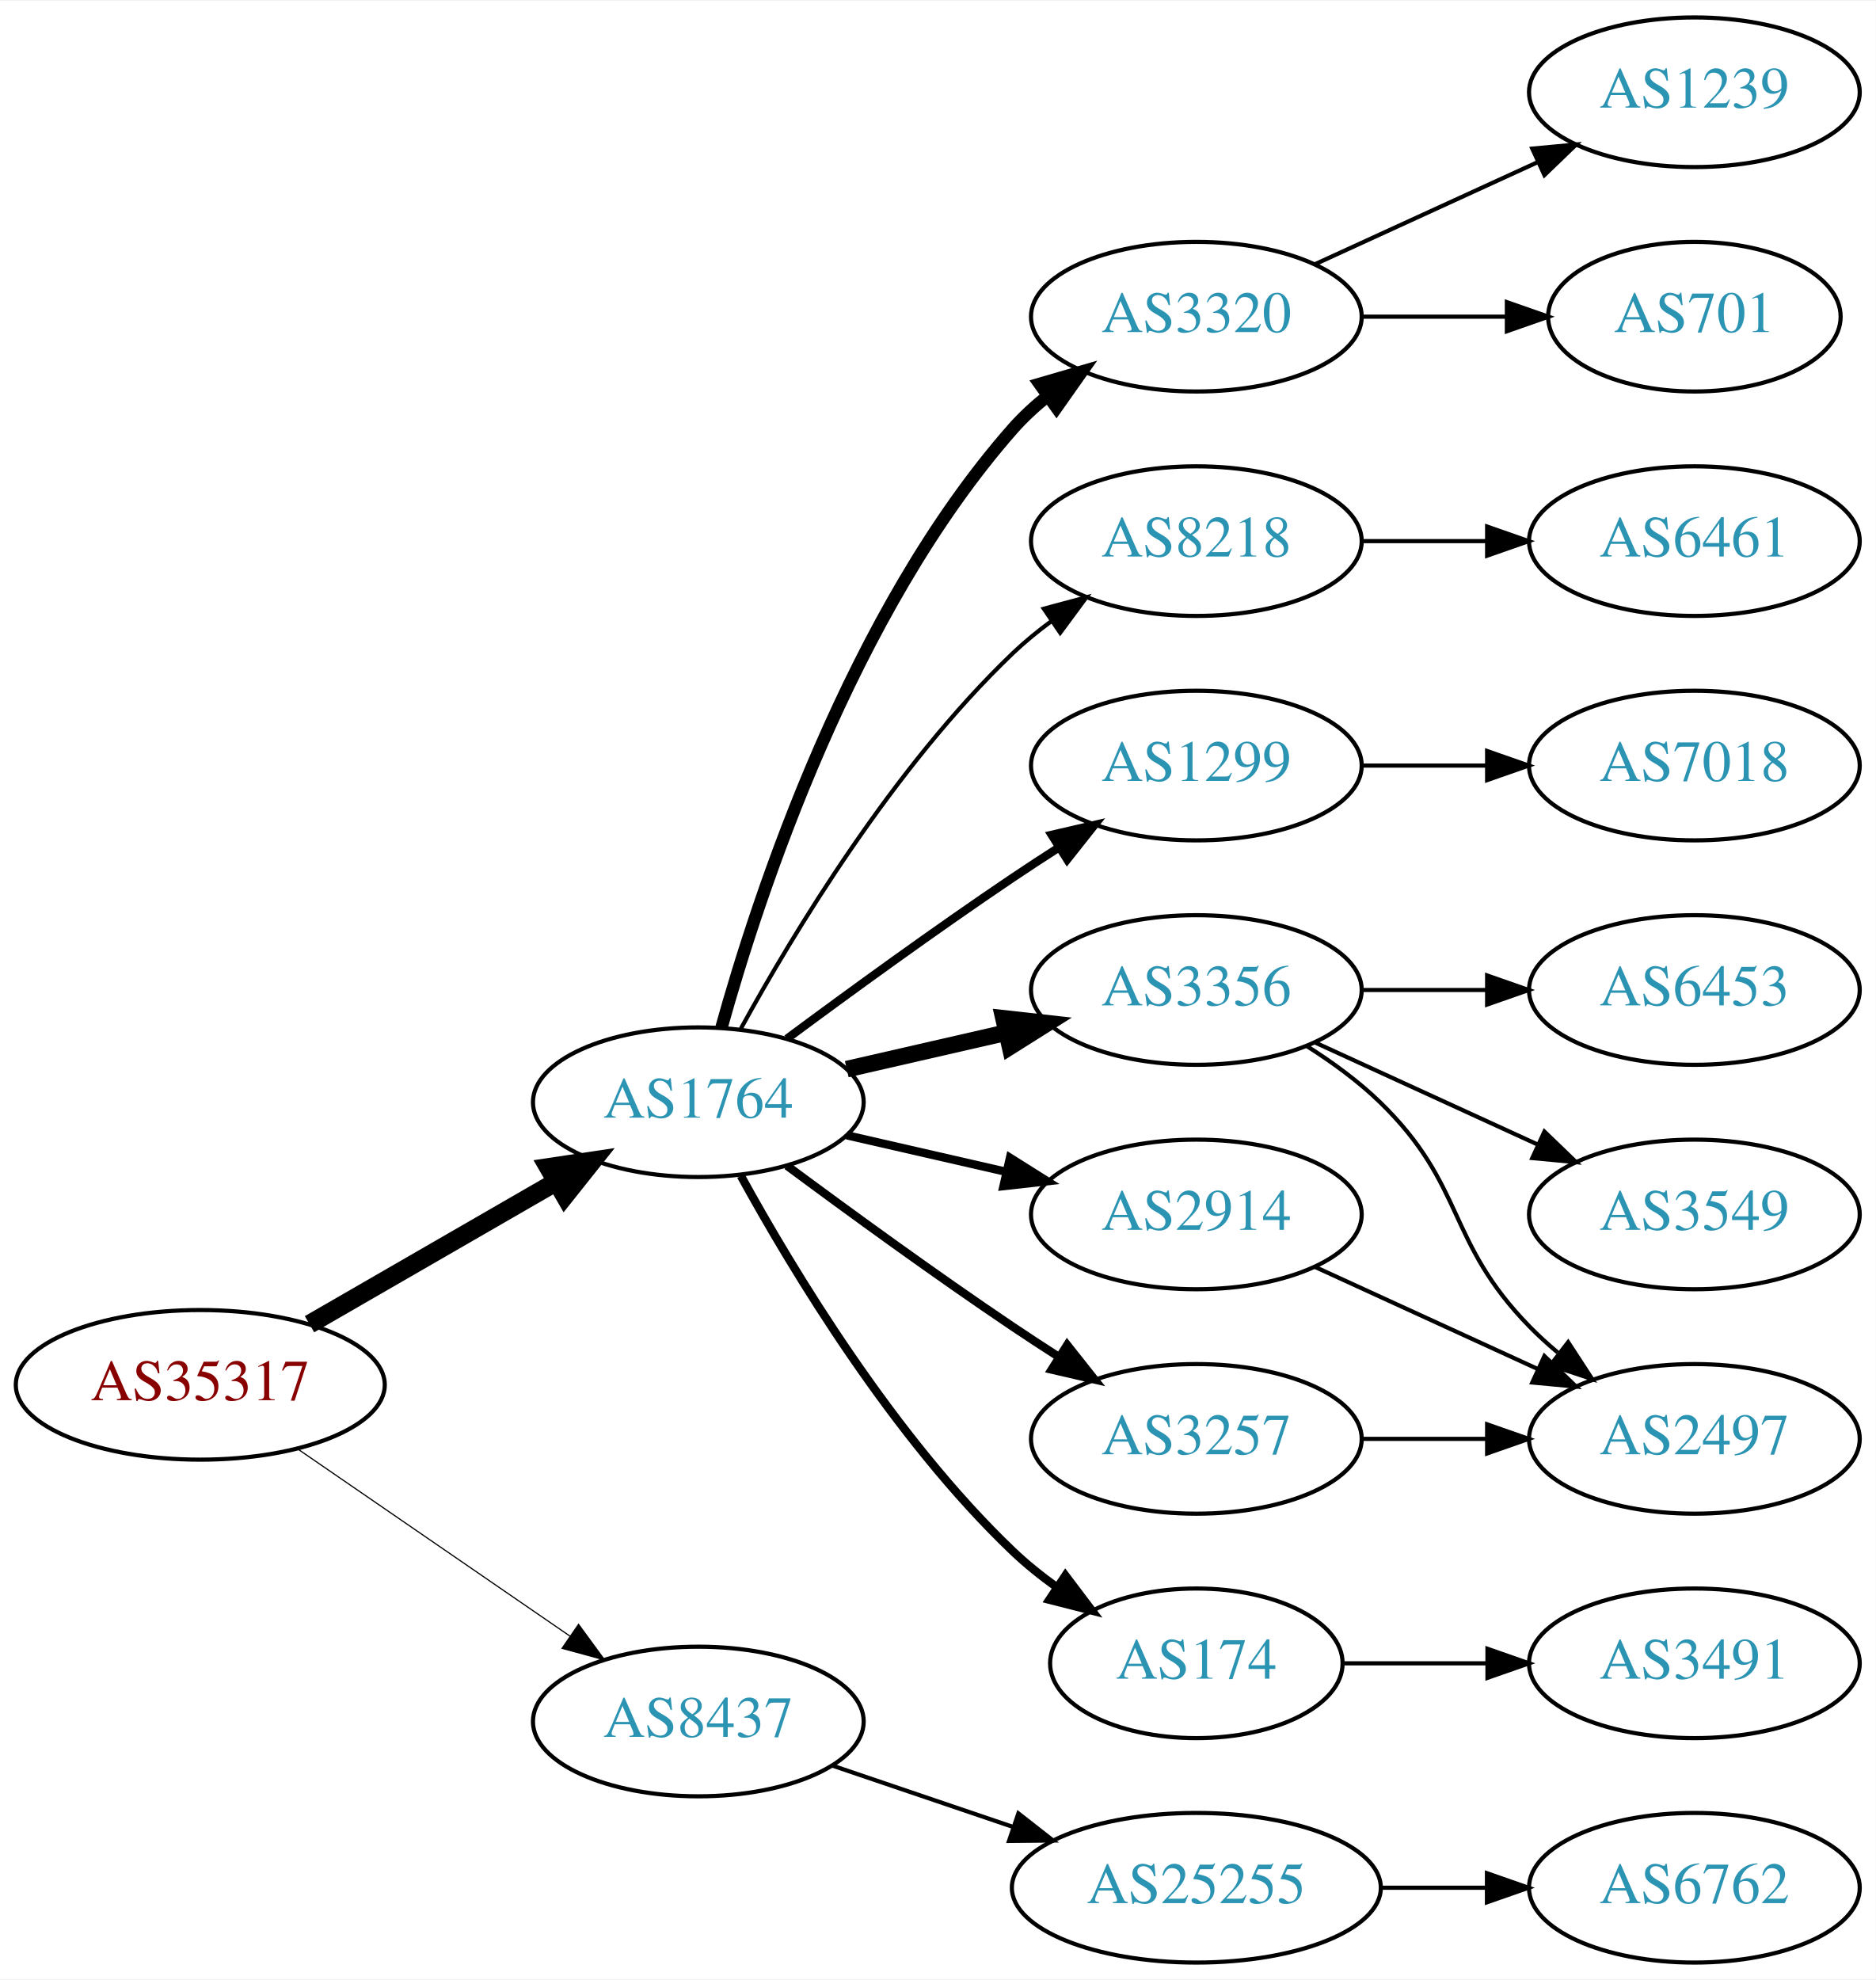
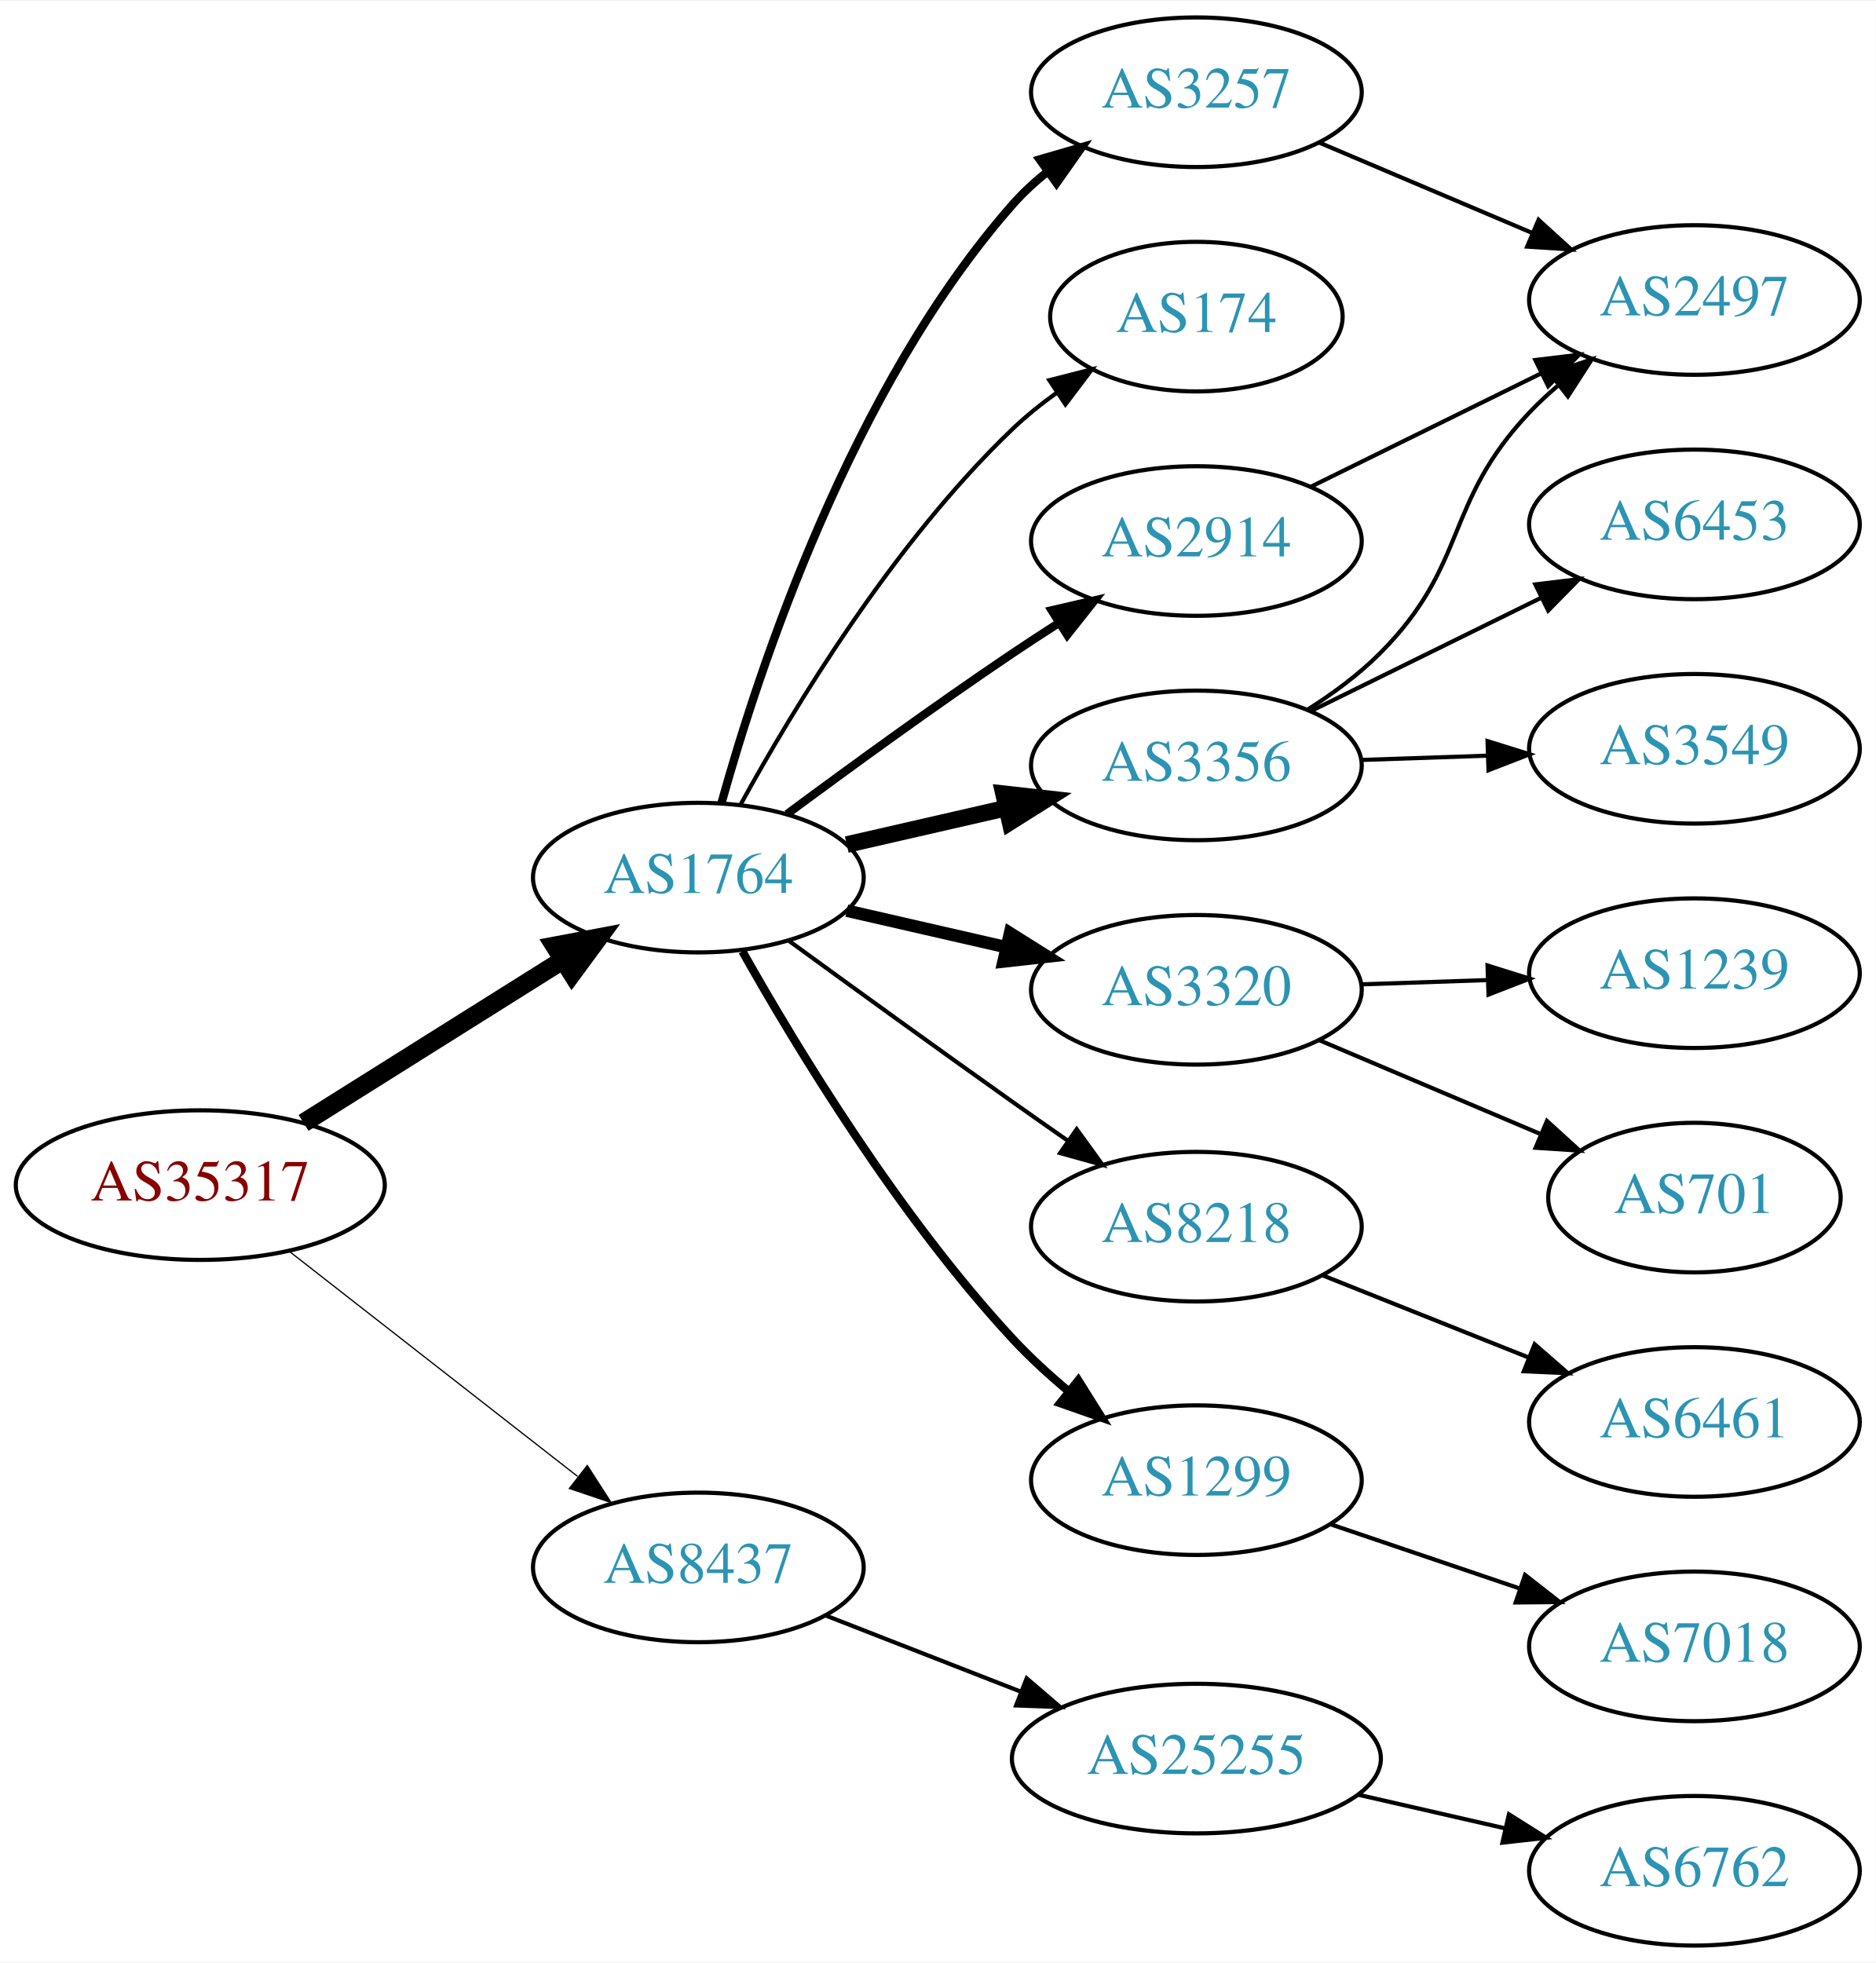
- <svg xmlns="http://www.w3.org/2000/svg" xmlns:xlink="http://www.w3.org/1999/xlink" width="451pt" height="476pt" viewBox="0.00 0.00 451.37 476.00">
-   <g id="graph0" class="graph" transform="scale(1 1) rotate(0) translate(4 472)">
-     <polygon fill="white" stroke="none" points="-4,4 -4,-472 447.37,-472 447.37,4 -4,4" />
+ <svg xmlns="http://www.w3.org/2000/svg" xmlns:xlink="http://www.w3.org/1999/xlink" width="451pt" height="472pt" viewBox="0.00 0.00 451.37 472.00">
+   <g id="graph0" class="graph" transform="scale(1 1) rotate(0) translate(4 468)">
+     <polygon fill="white" stroke="none" points="-4,4 -4,-468 447.37,-468 447.37,4 -4,4" />
    <g id="node1" class="node">
      <g id="a_node1">
        <a xlink:href="/asn/35317" xlink:title="AS35317 ~ Constantia Teich GmbH [AT]">
-           <ellipse fill="#ffffff" stroke="black" cx="44.196" cy="-139" rx="44.393" ry="18" />
-           <text text-anchor="middle" x="44.196" y="-135.3" font-family="Times,serif" font-size="14.00" fill="#880000">AS35317</text>
+           <ellipse fill="#ffffff" stroke="black" cx="44.196" cy="-183" rx="44.393" ry="18" />
+           <text text-anchor="middle" x="44.196" y="-179.3" font-family="Times,serif" font-size="14.00" fill="#880000">AS35317</text>
        </a>
      </g>
    </g>
    <g id="node2" class="node">
      <g id="a_node2">
        <a xlink:href="/asn/1764" xlink:title="AS1764 ~ NEXTLAYER-AS [AT]">
-           <ellipse fill="#ffffff" stroke="black" cx="164.039" cy="-207" rx="39.794" ry="18" />
-           <text text-anchor="middle" x="164.039" y="-203.3" font-family="Times,serif" font-size="14.00" fill="#2c94b3">AS1764</text>
+           <ellipse fill="#ffffff" stroke="black" cx="164.039" cy="-257" rx="39.794" ry="18" />
+           <text text-anchor="middle" x="164.039" y="-253.3" font-family="Times,serif" font-size="14.00" fill="#2c94b3">AS1764</text>
        </a>
      </g>
    </g>
    <g id="edge1" class="edge">
-       <path fill="none" stroke="black" stroke-width="4.5" d="M70.476,-153.588C87.796,-163.582 110.947,-176.941 129.763,-187.799" />
-       <polygon fill="black" stroke="black" stroke-width="4.5" points="127.978,-191.314 138.607,-192.902 131.914,-184.493 127.978,-191.314" />
+       <path fill="none" stroke="black" stroke-width="4.5" d="M69.043,-197.975C87.006,-209.255 111.808,-224.829 131.424,-237.147" />
+       <polygon fill="black" stroke="black" stroke-width="4.5" points="129.466,-240.567 140.029,-242.551 133.654,-233.898 129.466,-240.567" />
    </g>
    <g id="node3" class="node">
      <g id="a_node3">
        <a xlink:href="/asn/8437" xlink:title="AS8437 ~ Hutchison Drei Austria GmbH [AT]">
-           <ellipse fill="#ffffff" stroke="black" cx="164.039" cy="-58" rx="39.794" ry="18" />
-           <text text-anchor="middle" x="164.039" y="-54.3" font-family="Times,serif" font-size="14.00" fill="#2c94b3">AS8437</text>
+           <ellipse fill="#ffffff" stroke="black" cx="164.039" cy="-91" rx="39.794" ry="18" />
+           <text text-anchor="middle" x="164.039" y="-87.3" font-family="Times,serif" font-size="14.00" fill="#2c94b3">AS8437</text>
        </a>
      </g>
    </g>
    <g id="edge2" class="edge">
-       <path fill="none" stroke="black" stroke-width="0.281" d="M67.639,-123.574C86.22,-110.802 112.781,-92.545 133.161,-78.537" />
-       <polygon fill="black" stroke="black" stroke-width="0.281" points="135.216,-81.371 141.475,-72.822 131.251,-75.602 135.216,-81.371" />
+       <path fill="none" stroke="black" stroke-width="0.3" d="M65.454,-167.185C84.625,-152.218 113.574,-129.617 134.966,-112.916" />
+       <polygon fill="black" stroke="black" stroke-width="0.3" points="137.317,-115.522 143.045,-106.609 133.009,-110.004 137.317,-115.522" />
    </g>
    <g id="node4" class="node">
      <g id="a_node4">
-         <a xlink:href="/asn/3320" xlink:title="AS3320 ~ DTAG [DE]">
-           <ellipse fill="#ffffff" stroke="black" cx="283.881" cy="-396" rx="39.794" ry="18" />
-           <text text-anchor="middle" x="283.881" y="-392.3" font-family="Times,serif" font-size="14.00" fill="#2c94b3">AS3320</text>
+         <a xlink:href="/asn/3257" xlink:title="AS3257 ~ GTT [DE]">
+           <ellipse fill="#ffffff" stroke="black" cx="283.881" cy="-446" rx="39.794" ry="18" />
+           <text text-anchor="middle" x="283.881" y="-442.3" font-family="Times,serif" font-size="14.00" fill="#2c94b3">AS3257</text>
        </a>
      </g>
    </g>
    <g id="edge3" class="edge">
-       <path fill="none" stroke="black" stroke-width="3" d="M169.612,-224.946C178.517,-256.995 200.801,-324.842 239.685,-369 242.169,-371.821 245.019,-374.449 248.044,-376.871" />
-       <polygon fill="black" stroke="black" stroke-width="3" points="246.162,-379.828 256.334,-382.791 250.23,-374.131 246.162,-379.828" />
+       <path fill="none" stroke="black" stroke-width="2" d="M169.612,-274.946C178.517,-306.995 200.801,-374.842 239.685,-419 242.169,-421.821 245.019,-424.449 248.044,-426.871" />
+       <polygon fill="black" stroke="black" stroke-width="2" points="246.162,-429.828 256.334,-432.791 250.23,-424.131 246.162,-429.828" />
    </g>
    <g id="node5" class="node">
      <g id="a_node5">
-         <a xlink:href="/asn/8218" xlink:title="AS8218 ~ legacy Neotelecoms [FR]">
-           <ellipse fill="#ffffff" stroke="black" cx="283.881" cy="-342" rx="39.794" ry="18" />
-           <text text-anchor="middle" x="283.881" y="-338.3" font-family="Times,serif" font-size="14.00" fill="#2c94b3">AS8218</text>
+         <a xlink:href="/asn/174" xlink:title="AS174 ~ Cogent Communications [US]">
+           <ellipse fill="#ffffff" stroke="black" cx="283.881" cy="-392" rx="35.194" ry="18" />
+           <text text-anchor="middle" x="283.881" y="-388.3" font-family="Times,serif" font-size="14.00" fill="#2c94b3">AS174</text>
        </a>
      </g>
    </g>
    <g id="edge4" class="edge">
-       <path fill="none" stroke="black" d="M174.28,-224.713C186.825,-247.561 211.002,-287.611 239.685,-315 242.553,-317.739 245.742,-320.347 249.051,-322.785" />
-       <polygon fill="black" stroke="black" points="247.175,-325.742 257.411,-328.477 251.114,-319.956 247.175,-325.742" />
+       <path fill="none" stroke="black" d="M174.28,-274.713C186.825,-297.561 211.002,-337.611 239.685,-365 242.939,-368.107 246.606,-371.046 250.393,-373.76" />
+       <polygon fill="black" stroke="black" points="248.495,-376.701 258.761,-379.322 252.37,-370.872 248.495,-376.701" />
    </g>
    <g id="node6" class="node">
      <g id="a_node6">
-         <a xlink:href="/asn/1299" xlink:title="AS1299 ~ Telia Carrier [EU]">
-           <ellipse fill="#ffffff" stroke="black" cx="283.881" cy="-288" rx="39.794" ry="18" />
-           <text text-anchor="middle" x="283.881" y="-284.3" font-family="Times,serif" font-size="14.00" fill="#2c94b3">AS1299</text>
+         <a xlink:href="/asn/3356" xlink:title="AS3356 ~ Level 3 Parent, LLC [US]">
+           <ellipse fill="#ffffff" stroke="black" cx="283.881" cy="-284" rx="39.794" ry="18" />
+           <text text-anchor="middle" x="283.881" y="-280.3" font-family="Times,serif" font-size="14.00" fill="#2c94b3">AS3356</text>
        </a>
      </g>
    </g>
    <g id="edge5" class="edge">
-       <path fill="none" stroke="black" stroke-width="2" d="M185.369,-222.277C200.231,-233.304 220.976,-248.407 239.685,-261 243.234,-263.389 246.984,-265.839 250.733,-268.242" />
-       <polygon fill="black" stroke="black" stroke-width="2" points="249.059,-271.325 259.381,-273.712 252.801,-265.409 249.059,-271.325" />
+       <path fill="none" stroke="black" stroke-width="4" d="M199.758,-264.955C211.758,-267.704 225.379,-270.825 238.071,-273.733" />
+       <polygon fill="black" stroke="black" stroke-width="4" points="237.474,-277.187 248.003,-276.009 239.037,-270.364 237.474,-277.187" />
    </g>
    <g id="node7" class="node">
      <g id="a_node7">
-         <a xlink:href="/asn/3356" xlink:title="AS3356 ~ Level 3 Parent, LLC [US]">
-           <ellipse fill="#ffffff" stroke="black" cx="283.881" cy="-234" rx="39.794" ry="18" />
-           <text text-anchor="middle" x="283.881" y="-230.3" font-family="Times,serif" font-size="14.00" fill="#2c94b3">AS3356</text>
+         <a xlink:href="/asn/3320" xlink:title="AS3320 ~ DTAG [DE]">
+           <ellipse fill="#ffffff" stroke="black" cx="283.881" cy="-230" rx="39.794" ry="18" />
+           <text text-anchor="middle" x="283.881" y="-226.3" font-family="Times,serif" font-size="14.00" fill="#2c94b3">AS3320</text>
        </a>
      </g>
    </g>
    <g id="edge6" class="edge">
-       <path fill="none" stroke="black" stroke-width="4" d="M199.758,-214.955C211.758,-217.704 225.379,-220.825 238.071,-223.733" />
-       <polygon fill="black" stroke="black" stroke-width="4" points="237.474,-227.187 248.003,-226.009 239.037,-220.364 237.474,-227.187" />
+       <path fill="none" stroke="black" stroke-width="3" d="M199.758,-249.045C211.758,-246.296 225.379,-243.175 238.071,-240.267" />
+       <polygon fill="black" stroke="black" stroke-width="3" points="239.037,-243.636 248.003,-237.991 237.474,-236.813 239.037,-243.636" />
    </g>
    <g id="node8" class="node">
      <g id="a_node8">
-         <a xlink:href="/asn/2914" xlink:title="AS2914 ~ NTT America, Inc. [US]">
-           <ellipse fill="#ffffff" stroke="black" cx="283.881" cy="-180" rx="39.794" ry="18" />
-           <text text-anchor="middle" x="283.881" y="-176.3" font-family="Times,serif" font-size="14.00" fill="#2c94b3">AS2914</text>
+         <a xlink:href="/asn/8218" xlink:title="AS8218 ~ legacy Neotelecoms [FR]">
+           <ellipse fill="#ffffff" stroke="black" cx="283.881" cy="-173" rx="39.794" ry="18" />
+           <text text-anchor="middle" x="283.881" y="-169.3" font-family="Times,serif" font-size="14.00" fill="#2c94b3">AS8218</text>
        </a>
      </g>
    </g>
    <g id="edge7" class="edge">
-       <path fill="none" stroke="black" stroke-width="2" d="M199.758,-199.045C211.758,-196.296 225.379,-193.175 238.071,-190.267" />
-       <polygon fill="black" stroke="black" stroke-width="2" points="239.037,-193.636 248.003,-187.991 237.474,-186.813 239.037,-193.636" />
+       <path fill="none" stroke="black" d="M185.876,-241.762C200.804,-230.886 221.416,-215.95 239.685,-203 243.952,-199.975 248.472,-196.802 252.918,-193.699" />
+       <polygon fill="black" stroke="black" points="255.082,-196.457 261.292,-187.873 251.084,-190.711 255.082,-196.457" />
    </g>
    <g id="node9" class="node">
      <g id="a_node9">
-         <a xlink:href="/asn/3257" xlink:title="AS3257 ~ GTT [DE]">
-           <ellipse fill="#ffffff" stroke="black" cx="283.881" cy="-126" rx="39.794" ry="18" />
-           <text text-anchor="middle" x="283.881" y="-122.3" font-family="Times,serif" font-size="14.00" fill="#2c94b3">AS3257</text>
+         <a xlink:href="/asn/2914" xlink:title="AS2914 ~ NTT America, Inc. [US]">
+           <ellipse fill="#ffffff" stroke="black" cx="283.881" cy="-338" rx="39.794" ry="18" />
+           <text text-anchor="middle" x="283.881" y="-334.3" font-family="Times,serif" font-size="14.00" fill="#2c94b3">AS2914</text>
        </a>
      </g>
    </g>
    <g id="edge8" class="edge">
-       <path fill="none" stroke="black" stroke-width="2" d="M185.369,-191.723C200.231,-180.696 220.976,-165.593 239.685,-153 243.234,-150.611 246.984,-148.161 250.733,-145.758" />
-       <polygon fill="black" stroke="black" stroke-width="2" points="252.801,-148.591 259.381,-140.288 249.059,-142.675 252.801,-148.591" />
+       <path fill="none" stroke="black" stroke-width="2" d="M185.369,-272.277C200.231,-283.304 220.976,-298.407 239.685,-311 243.234,-313.389 246.984,-315.839 250.733,-318.242" />
+       <polygon fill="black" stroke="black" stroke-width="2" points="249.059,-321.325 259.381,-323.712 252.801,-315.409 249.059,-321.325" />
    </g>
    <g id="node10" class="node">
      <g id="a_node10">
-         <a xlink:href="/asn/174" xlink:title="AS174 ~ Cogent Communications [US]">
-           <ellipse fill="#ffffff" stroke="black" cx="283.881" cy="-72" rx="35.194" ry="18" />
-           <text text-anchor="middle" x="283.881" y="-68.3" font-family="Times,serif" font-size="14.00" fill="#2c94b3">AS174</text>
+         <a xlink:href="/asn/1299" xlink:title="AS1299 ~ Telia Carrier [EU]">
+           <ellipse fill="#ffffff" stroke="black" cx="283.881" cy="-112" rx="39.794" ry="18" />
+           <text text-anchor="middle" x="283.881" y="-108.3" font-family="Times,serif" font-size="14.00" fill="#2c94b3">AS1299</text>
        </a>
      </g>
    </g>
    <g id="edge9" class="edge">
-       <path fill="none" stroke="black" stroke-width="2" d="M174.28,-189.287C186.825,-166.439 211.002,-126.389 239.685,-99 242.939,-95.893 246.606,-92.954 250.393,-90.24" />
-       <polygon fill="black" stroke="black" stroke-width="2" points="252.37,-93.128 258.761,-84.678 248.495,-87.299 252.37,-93.128" />
-     </g>
-     <g id="node19" class="node">
-       <g id="a_node19">
+       <path fill="none" stroke="black" stroke-width="2" d="M174.649,-239.247C187.593,-216.255 212.201,-175.621 239.685,-146 243.76,-141.608 248.435,-137.325 253.169,-133.362" />
+       <polygon fill="black" stroke="black" stroke-width="2" points="255.467,-136.006 261.099,-127.032 251.1,-130.536 255.467,-136.006" />
+     </g>
+     <g id="node18" class="node">
+       <g id="a_node18">
        <a xlink:href="/asn/25255" xlink:title="AS25255 ~ ==&gt; TELE2 AUSTRIA &lt;== [AT]">
-           <ellipse fill="#ffffff" stroke="black" cx="283.881" cy="-18" rx="44.393" ry="18" />
-           <text text-anchor="middle" x="283.881" y="-14.3" font-family="Times,serif" font-size="14.00" fill="#2c94b3">AS25255</text>
-         </a>
-       </g>
-     </g>
-     <g id="edge20" class="edge">
-       <path fill="none" stroke="black" d="M196.309,-47.386C209.605,-42.873 225.331,-37.535 239.707,-32.655" />
-       <polygon fill="black" stroke="black" points="241.054,-35.894 249.398,-29.365 238.804,-29.265 241.054,-35.894" />
+           <ellipse fill="#ffffff" stroke="black" cx="283.881" cy="-45" rx="44.393" ry="18" />
+           <text text-anchor="middle" x="283.881" y="-41.3" font-family="Times,serif" font-size="14.00" fill="#2c94b3">AS25255</text>
+         </a>
+       </g>
+     </g>
+     <g id="edge19" class="edge">
+       <path fill="none" stroke="black" d="M194.775,-79.392C209.004,-73.838 226.271,-67.098 241.736,-61.061" />
+       <polygon fill="black" stroke="black" points="243.046,-64.307 251.088,-57.41 240.5,-57.786 243.046,-64.307" />
    </g>
    <g id="node11" class="node">
      <g id="a_node11">
-         <a xlink:href="/asn/1239" xlink:title="AS1239 ~ Sprint [US]">
-           <ellipse fill="#ffffff" stroke="black" cx="403.724" cy="-450" rx="39.794" ry="18" />
-           <text text-anchor="middle" x="403.724" y="-446.3" font-family="Times,serif" font-size="14.00" fill="#2c94b3">AS1239</text>
+         <a xlink:href="/asn/2497" xlink:title="AS2497 ~ Internet Initiative Japan Inc. [JP]">
+           <ellipse fill="#ffffff" stroke="black" cx="403.724" cy="-396" rx="39.794" ry="18" />
+           <text text-anchor="middle" x="403.724" y="-392.3" font-family="Times,serif" font-size="14.00" fill="#2c94b3">AS2497</text>
        </a>
      </g>
    </g>
    <g id="edge10" class="edge">
-       <path fill="none" stroke="black" d="M312.51,-408.661C328.467,-415.973 348.738,-425.261 366.02,-433.181" />
-       <polygon fill="black" stroke="black" points="364.719,-436.435 375.268,-437.419 367.635,-430.071 364.719,-436.435" />
+       <path fill="none" stroke="black" d="M313.408,-433.896C328.782,-427.373 347.958,-419.237 364.596,-412.177" />
+       <polygon fill="black" stroke="black" points="366.213,-415.293 374.052,-408.165 363.479,-408.849 366.213,-415.293" />
+     </g>
+     <g id="edge12" class="edge">
+       <path fill="none" stroke="black" d="M310.525,-297.346C316.686,-301.248 322.957,-305.864 328.077,-311 349.497,-332.487 343.214,-346.972 364.077,-369 366.135,-371.173 368.393,-373.276 370.753,-375.284" />
+       <polygon fill="black" stroke="black" points="368.979,-378.338 379.021,-381.715 373.276,-372.813 368.979,-378.338" />
    </g>
    <g id="node12" class="node">
      <g id="a_node12">
-         <a xlink:href="/asn/701" xlink:title="AS701 ~ UUNET [US]">
-           <ellipse fill="#ffffff" stroke="black" cx="403.724" cy="-396" rx="35.194" ry="18" />
-           <text text-anchor="middle" x="403.724" y="-392.3" font-family="Times,serif" font-size="14.00" fill="#2c94b3">AS701</text>
+         <a xlink:href="/asn/6453" xlink:title="AS6453 ~ TATA COMMUNICATIONS (AMERICA) INC [US]">
+           <ellipse fill="#ffffff" stroke="black" cx="403.724" cy="-342" rx="39.794" ry="18" />
+           <text text-anchor="middle" x="403.724" y="-338.3" font-family="Times,serif" font-size="14.00" fill="#2c94b3">AS6453</text>
        </a>
      </g>
    </g>
    <g id="edge11" class="edge">
-       <path fill="none" stroke="black" d="M323.794,-396C334.881,-396 347.04,-396 358.422,-396" />
-       <polygon fill="black" stroke="black" points="358.604,-399.5 368.604,-396 358.604,-392.5 358.604,-399.5" />
+       <path fill="none" stroke="black" d="M311.327,-297.016C327.739,-305.094 349.038,-315.577 366.946,-324.391" />
+       <polygon fill="black" stroke="black" points="365.44,-327.551 375.958,-328.826 368.532,-321.27 365.44,-327.551" />
    </g>
    <g id="node13" class="node">
      <g id="a_node13">
+         <a xlink:href="/asn/3549" xlink:title="AS3549 ~ Level 3 Parent, LLC [US]">
+           <ellipse fill="#ffffff" stroke="black" cx="403.724" cy="-288" rx="39.794" ry="18" />
+           <text text-anchor="middle" x="403.724" y="-284.3" font-family="Times,serif" font-size="14.00" fill="#2c94b3">AS3549</text>
+         </a>
+       </g>
+     </g>
+     <g id="edge13" class="edge">
+       <path fill="none" stroke="black" d="M323.467,-285.31C333.234,-285.641 343.85,-286.002 354.044,-286.348" />
+       <polygon fill="black" stroke="black" points="353.938,-289.846 364.051,-286.687 354.176,-282.85 353.938,-289.846" />
+     </g>
+     <g id="node15" class="node">
+       <g id="a_node15">
+         <a xlink:href="/asn/1239" xlink:title="AS1239 ~ Sprint [US]">
+           <ellipse fill="#ffffff" stroke="black" cx="403.724" cy="-234" rx="39.794" ry="18" />
+           <text text-anchor="middle" x="403.724" y="-230.3" font-family="Times,serif" font-size="14.00" fill="#2c94b3">AS1239</text>
+         </a>
+       </g>
+     </g>
+     <g id="edge15" class="edge">
+       <path fill="none" stroke="black" d="M323.467,-231.31C333.234,-231.641 343.85,-232.002 354.044,-232.348" />
+       <polygon fill="black" stroke="black" points="353.938,-235.846 364.051,-232.687 354.176,-228.85 353.938,-235.846" />
+     </g>
+     <g id="node16" class="node">
+       <g id="a_node16">
+         <a xlink:href="/asn/701" xlink:title="AS701 ~ UUNET [US]">
+           <ellipse fill="#ffffff" stroke="black" cx="403.724" cy="-180" rx="35.194" ry="18" />
+           <text text-anchor="middle" x="403.724" y="-176.3" font-family="Times,serif" font-size="14.00" fill="#2c94b3">AS701</text>
+         </a>
+       </g>
+     </g>
+     <g id="edge16" class="edge">
+       <path fill="none" stroke="black" d="M313.408,-217.896C329.351,-211.132 349.384,-202.632 366.434,-195.397" />
+       <polygon fill="black" stroke="black" points="368.237,-198.435 376.075,-191.307 365.503,-191.991 368.237,-198.435" />
+     </g>
+     <g id="node14" class="node">
+       <g id="a_node14">
        <a xlink:href="/asn/6461" xlink:title="AS6461 ~ Zayo Bandwidth [US]">
-           <ellipse fill="#ffffff" stroke="black" cx="403.724" cy="-342" rx="39.794" ry="18" />
-           <text text-anchor="middle" x="403.724" y="-338.3" font-family="Times,serif" font-size="14.00" fill="#2c94b3">AS6461</text>
-         </a>
-       </g>
-     </g>
-     <g id="edge12" class="edge">
-       <path fill="none" stroke="black" d="M323.794,-342C333.347,-342 343.697,-342 353.659,-342" />
-       <polygon fill="black" stroke="black" points="353.852,-345.5 363.852,-342 353.852,-338.5 353.852,-345.5" />
+           <ellipse fill="#ffffff" stroke="black" cx="403.724" cy="-126" rx="39.794" ry="18" />
+           <text text-anchor="middle" x="403.724" y="-122.3" font-family="Times,serif" font-size="14.00" fill="#2c94b3">AS6461</text>
+         </a>
+       </g>
+     </g>
+     <g id="edge14" class="edge">
+       <path fill="none" stroke="black" d="M314.314,-161.261C329.218,-155.317 347.514,-148.02 363.587,-141.609" />
+       <polygon fill="black" stroke="black" points="365.266,-144.708 373.258,-137.752 362.673,-138.206 365.266,-144.708" />
+     </g>
+     <g id="edge18" class="edge">
+       <path fill="none" stroke="black" d="M311.327,-351.016C327.739,-359.094 349.038,-369.577 366.946,-378.391" />
+       <polygon fill="black" stroke="black" points="365.44,-381.551 375.958,-382.826 368.532,-375.27 365.44,-381.551" />
    </g>
    <g id="node17" class="node">
      <g id="a_node17">
        <a xlink:href="/asn/7018" xlink:title="AS7018 ~ AT&amp;T Services, Inc. [US]">
-           <ellipse fill="#ffffff" stroke="black" cx="403.724" cy="-288" rx="39.794" ry="18" />
-           <text text-anchor="middle" x="403.724" y="-284.3" font-family="Times,serif" font-size="14.00" fill="#2c94b3">AS7018</text>
-         </a>
-       </g>
-     </g>
-     <g id="edge18" class="edge">
-       <path fill="none" stroke="black" d="M323.794,-288C333.347,-288 343.697,-288 353.659,-288" />
-       <polygon fill="black" stroke="black" points="353.852,-291.5 363.852,-288 353.852,-284.5 353.852,-291.5" />
-     </g>
-     <g id="node14" class="node">
-       <g id="a_node14">
-         <a xlink:href="/asn/6453" xlink:title="AS6453 ~ TATA COMMUNICATIONS (AMERICA) INC [US]">
-           <ellipse fill="#ffffff" stroke="black" cx="403.724" cy="-234" rx="39.794" ry="18" />
-           <text text-anchor="middle" x="403.724" y="-230.3" font-family="Times,serif" font-size="14.00" fill="#2c94b3">AS6453</text>
-         </a>
-       </g>
-     </g>
-     <g id="edge13" class="edge">
-       <path fill="none" stroke="black" d="M323.794,-234C333.347,-234 343.697,-234 353.659,-234" />
-       <polygon fill="black" stroke="black" points="353.852,-237.5 363.852,-234 353.852,-230.5 353.852,-237.5" />
-     </g>
-     <g id="node15" class="node">
-       <g id="a_node15">
-         <a xlink:href="/asn/3549" xlink:title="AS3549 ~ Level 3 Parent, LLC [US]">
-           <ellipse fill="#ffffff" stroke="black" cx="403.724" cy="-180" rx="39.794" ry="18" />
-           <text text-anchor="middle" x="403.724" y="-176.3" font-family="Times,serif" font-size="14.00" fill="#2c94b3">AS3549</text>
-         </a>
-       </g>
-     </g>
-     <g id="edge14" class="edge">
-       <path fill="none" stroke="black" d="M312.51,-221.339C328.467,-214.027 348.738,-204.739 366.02,-196.819" />
-       <polygon fill="black" stroke="black" points="367.635,-199.929 375.268,-192.581 364.719,-193.565 367.635,-199.929" />
-     </g>
-     <g id="node16" class="node">
-       <g id="a_node16">
-         <a xlink:href="/asn/2497" xlink:title="AS2497 ~ Internet Initiative Japan Inc. [JP]">
-           <ellipse fill="#ffffff" stroke="black" cx="403.724" cy="-126" rx="39.794" ry="18" />
-           <text text-anchor="middle" x="403.724" y="-122.3" font-family="Times,serif" font-size="14.00" fill="#2c94b3">AS2497</text>
-         </a>
-       </g>
-     </g>
-     <g id="edge15" class="edge">
-       <path fill="none" stroke="black" d="M310.41,-220.538C316.573,-216.638 322.875,-212.052 328.077,-207 348.771,-186.906 343.905,-173.617 364.077,-153 366.17,-150.861 368.453,-148.782 370.83,-146.79" />
-       <polygon fill="black" stroke="black" points="373.349,-149.268 379.13,-140.389 369.074,-143.725 373.349,-149.268" />
-     </g>
-     <g id="edge16" class="edge">
-       <path fill="none" stroke="black" d="M312.51,-167.339C328.467,-160.027 348.738,-150.739 366.02,-142.819" />
-       <polygon fill="black" stroke="black" points="367.635,-145.929 375.268,-138.581 364.719,-139.565 367.635,-145.929" />
+           <ellipse fill="#ffffff" stroke="black" cx="403.724" cy="-72" rx="39.794" ry="18" />
+           <text text-anchor="middle" x="403.724" y="-68.3" font-family="Times,serif" font-size="14.00" fill="#2c94b3">AS7018</text>
+         </a>
+       </g>
    </g>
    <g id="edge17" class="edge">
-       <path fill="none" stroke="black" d="M323.794,-126C333.347,-126 343.697,-126 353.659,-126" />
-       <polygon fill="black" stroke="black" points="353.852,-129.5 363.852,-126 353.852,-122.5 353.852,-129.5" />
-     </g>
-     <g id="node18" class="node">
-       <g id="a_node18">
-         <a xlink:href="/asn/3491" xlink:title="AS3491 ~ PCCW Global, Inc. [US]">
-           <ellipse fill="#ffffff" stroke="black" cx="403.724" cy="-72" rx="39.794" ry="18" />
-           <text text-anchor="middle" x="403.724" y="-68.3" font-family="Times,serif" font-size="14.00" fill="#2c94b3">AS3491</text>
-         </a>
-       </g>
-     </g>
-     <g id="edge19" class="edge">
-       <path fill="none" stroke="black" d="M319.283,-72C330.107,-72 342.275,-72 353.901,-72" />
-       <polygon fill="black" stroke="black" points="353.932,-75.5 363.932,-72 353.932,-68.5 353.932,-75.5" />
-     </g>
-     <g id="node20" class="node">
-       <g id="a_node20">
+       <path fill="none" stroke="black" d="M316.151,-101.386C330.135,-96.639 346.806,-90.981 361.768,-85.902" />
+       <polygon fill="black" stroke="black" points="362.963,-89.192 371.307,-82.664 360.713,-82.564 362.963,-89.192" />
+     </g>
+     <g id="node19" class="node">
+       <g id="a_node19">
        <a xlink:href="/asn/6762" xlink:title="AS6762 ~ TELECOM ITALIA SPARKLE S.p.A. [IT]">
          <ellipse fill="#ffffff" stroke="black" cx="403.724" cy="-18" rx="39.794" ry="18" />
          <text text-anchor="middle" x="403.724" y="-14.3" font-family="Times,serif" font-size="14.00" fill="#2c94b3">AS6762</text>
        </a>
      </g>
    </g>
-     <g id="edge21" class="edge">
-       <path fill="none" stroke="black" d="M328.092,-18C336.405,-18 345.168,-18 353.65,-18" />
-       <polygon fill="black" stroke="black" points="353.809,-21.5 363.809,-18 353.809,-14.5 353.809,-21.5" />
+     <g id="edge20" class="edge">
+       <path fill="none" stroke="black" d="M322.816,-36.308C334.057,-33.733 346.469,-30.889 358.092,-28.226" />
+       <polygon fill="black" stroke="black" points="359.088,-31.588 368.054,-25.944 357.525,-24.765 359.088,-31.588" />
    </g>
  </g>
</svg>
